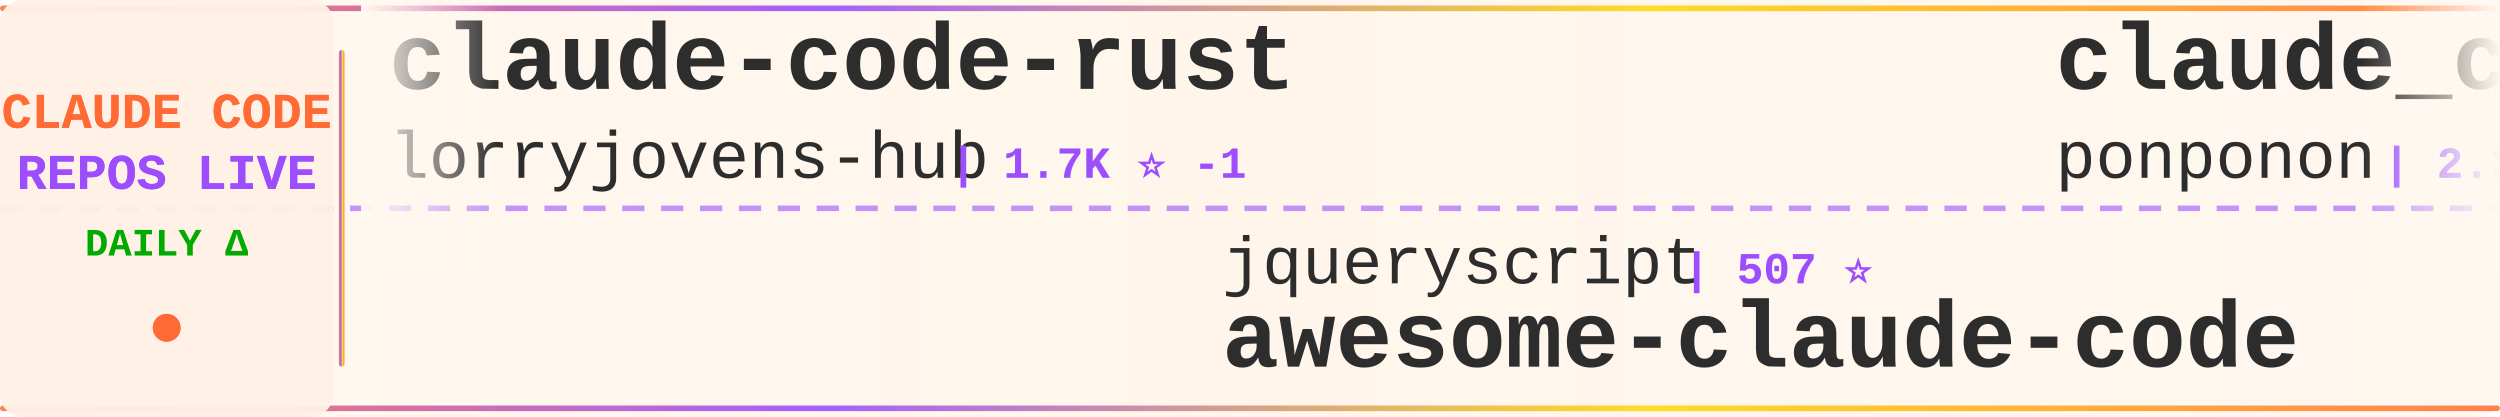
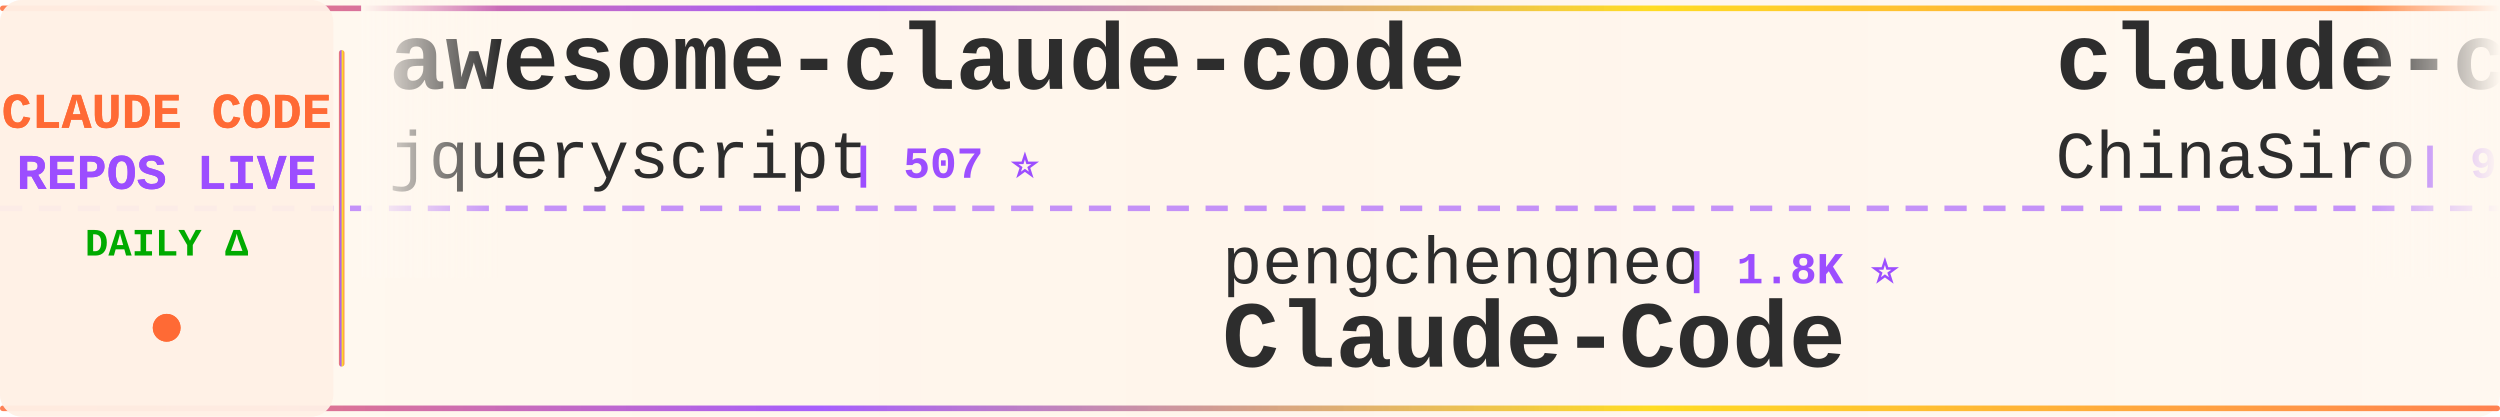
<svg xmlns="http://www.w3.org/2000/svg" width="900" height="150">
  <defs>
    <linearGradient id="tickerBg" x1="0%" y1="0%" x2="100%" y2="0%">
      <stop offset="0%" style="stop-color:#fff8f0;stop-opacity:0.98" />
      <stop offset="50%" style="stop-color:#fff5eb;stop-opacity:1" />
      <stop offset="100%" style="stop-color:#fff8f0;stop-opacity:0.98" />
    </linearGradient>
    <linearGradient id="borderGrad" x1="0%" y1="0%" x2="100%" y2="0%">
      <stop offset="0%" style="stop-color:#FF6B35;stop-opacity:0.85">
        <animate attributeName="stop-opacity" values="0.85;1;0.85" dur="2s" repeatCount="indefinite" />
      </stop>
      <stop offset="33%" style="stop-color:#9C4EFF;stop-opacity:0.9">
        <animate attributeName="stop-opacity" values="0.9;1;0.9" dur="2.2s" repeatCount="indefinite" />
      </stop>
      <stop offset="66%" style="stop-color:#FFD700;stop-opacity:0.85">
        <animate attributeName="stop-opacity" values="0.85;1;0.85" dur="1.8s" repeatCount="indefinite" />
      </stop>
      <stop offset="100%" style="stop-color:#FF6B35;stop-opacity:0.85">
        <animate attributeName="stop-opacity" values="0.85;1;0.85" dur="2s" repeatCount="indefinite" />
      </stop>
    </linearGradient>
    <filter id="textGlow">
      <feGaussianBlur stdDeviation="0.15" result="coloredBlur" />
      <feMerge>
        <feMergeNode in="coloredBlur" />
        <feMergeNode in="SourceGraphic" />
      </feMerge>
    </filter>
    <filter id="metricGlow">
      <feGaussianBlur stdDeviation="0.2" result="coloredBlur" />
      <feMerge>
        <feMergeNode in="coloredBlur" />
        <feMergeNode in="SourceGraphic" />
      </feMerge>
    </filter>
    <linearGradient id="leftFade" x1="0%" y1="0%" x2="100%" y2="0%">
      <stop offset="0%" style="stop-color:#fff8f0;stop-opacity:1" />
      <stop offset="100%" style="stop-color:#fff8f0;stop-opacity:0" />
    </linearGradient>
    <linearGradient id="rightFade" x1="0%" y1="0%" x2="100%" y2="0%">
      <stop offset="0%" style="stop-color:#fff8f0;stop-opacity:0" />
      <stop offset="100%" style="stop-color:#fff8f0;stop-opacity:1" />
    </linearGradient>
  </defs>
  <rect width="900" height="150" fill="url(#tickerBg)" rx="8" />
  <rect x="0" y="2" width="900" height="2" fill="url(#borderGrad)" rx="1" />
  <rect x="0" y="146" width="900" height="2" fill="url(#borderGrad)" rx="1" />
  <line x1="0" y1="75" x2="900" y2="75" stroke="#9C4EFF" stroke-width="2" stroke-dasharray="8 6" opacity="0.6" />
  <rect x="0" y="0" width="120" height="150" fill="#fff0e6" opacity="0.95" rx="8" />
  <text x="60" y="46" font-family="'Courier New', monospace" font-size="18" font-weight="bold" fill="#FF6B35" text-anchor="middle" filter="url(#textGlow)">
    CLAUDE CODE
  </text>
  <text x="60" y="68" font-family="'Courier New', monospace" font-size="18" font-weight="bold" fill="#9C4EFF" text-anchor="middle" filter="url(#textGlow)">
    REPOS LIVE
  </text>
  <text x="60" y="92" font-family="'Courier New', monospace" font-size="14" font-weight="bold" fill="#00aa00" text-anchor="middle">
    DAILY Δ
  </text>
  <circle cx="60" cy="118" r="5" fill="#FF6B35" filter="url(#metricGlow)">
    <animate attributeName="r" values="4;6;4" dur="1.5s" repeatCount="indefinite" />
    <animate attributeName="opacity" values="0.6;1;0.6" dur="1.5s" repeatCount="indefinite" />
  </circle>
  <rect x="122" y="18" width="2" height="114" fill="url(#borderGrad)" rx="1" />
  <clipPath id="tickerClip">
    <rect x="130" y="0" width="770" height="150" />
  </clipPath>
  <g clip-path="url(#tickerClip)">
    <g id="tickerItems">
      <animateTransform attributeName="transform" attributeType="XML" type="translate" from="0 0" to="-3000 0" dur="54s" repeatCount="indefinite" />
      <g transform="translate(0, 0)">
-         <text x="140" y="32" font-family="'Courier New', monospace" font-size="34" font-weight="bold" fill="#2d2d2d">claude-code-rust</text>
-         <text x="140" y="64" font-family="'Courier New', monospace" font-size="24" font-weight="normal" fill="#2d2d2d" opacity="1.0">lorryjovens-hub</text>
-         <text x="342" y="64" font-family="'Courier New', monospace" font-size="16" font-weight="bold" fill="#9C4EFF"> | 1.7K ⭐ -1</text>
+         <text x="140" y="32" font-family="'Courier New', monospace" font-size="34" font-weight="bold" fill="#2d2d2d">awesome-claude-code</text>
+         <text x="140" y="64" font-family="'Courier New', monospace" font-size="24" font-weight="normal" fill="#2d2d2d" opacity="1.0">jqueryscript</text>
+         <text x="306" y="64" font-family="'Courier New', monospace" font-size="16" font-weight="bold" fill="#9C4EFF"> | 507 ⭐</text>
      </g>
      <g transform="translate(300, 0)">
-         <text x="140" y="102" font-family="'Courier New', monospace" font-size="24" font-weight="normal" fill="#2d2d2d" opacity="1.0">jqueryscript</text>
-         <text x="306" y="102" font-family="'Courier New', monospace" font-size="16" font-weight="bold" fill="#9C4EFF"> | 507 ⭐</text>
-         <text x="140" y="132" font-family="'Courier New', monospace" font-size="34" font-weight="bold" fill="#2d2d2d">awesome-claude-code</text>
+         <text x="140" y="102" font-family="'Courier New', monospace" font-size="24" font-weight="normal" fill="#2d2d2d" opacity="1.0">pengchengneo</text>
+         <text x="306" y="102" font-family="'Courier New', monospace" font-size="16" font-weight="bold" fill="#9C4EFF"> | 1.8K ⭐</text>
+         <text x="140" y="132" font-family="'Courier New', monospace" font-size="34" font-weight="bold" fill="#2d2d2d">Claude-Code</text>
      </g>
      <g transform="translate(600, 0)">
-         <text x="140" y="32" font-family="'Courier New', monospace" font-size="34" font-weight="bold" fill="#2d2d2d">claude_code_src</text>
-         <text x="140" y="64" font-family="'Courier New', monospace" font-size="24" font-weight="normal" fill="#2d2d2d" opacity="1.0">ponponon</text>
-         <text x="258" y="64" font-family="'Courier New', monospace" font-size="16" font-weight="bold" fill="#9C4EFF"> | 2.3K ⭐</text>
+         <text x="140" y="32" font-family="'Courier New', monospace" font-size="34" font-weight="bold" fill="#2d2d2d">claude-code-sourcemap</text>
+         <text x="140" y="64" font-family="'Courier New', monospace" font-size="24" font-weight="normal" fill="#2d2d2d" opacity="1.0">ChinaSiro</text>
+         <text x="270" y="64" font-family="'Courier New', monospace" font-size="16" font-weight="bold" fill="#9C4EFF"> | 9.6K ⭐ +1</text>
      </g>
      <g transform="translate(900, 0)">
-         <text x="140" y="102" font-family="'Courier New', monospace" font-size="24" font-weight="normal" fill="#2d2d2d" opacity="1.0">Yeachan-Heo</text>
-         <text x="294" y="102" font-family="'Courier New', monospace" font-size="16" font-weight="bold" fill="#9C4EFF"> | 38.9K ⭐ +1</text>
-         <text x="140" y="132" font-family="'Courier New', monospace" font-size="34" font-weight="bold" fill="#2d2d2d">oh-my-claudecode</text>
+         <text x="140" y="102" font-family="'Courier New', monospace" font-size="24" font-weight="normal" fill="#2d2d2d" opacity="1.0">SeemSeam</text>
+         <text x="258" y="102" font-family="'Courier New', monospace" font-size="16" font-weight="bold" fill="#9C4EFF"> | 3.5K ⭐</text>
+         <text x="140" y="132" font-family="'Courier New', monospace" font-size="34" font-weight="bold" fill="#2d2d2d">claude_codex_bridge</text>
      </g>
      <g transform="translate(1200, 0)">
+         <text x="140" y="32" font-family="'Courier New', monospace" font-size="34" font-weight="bold" fill="#2d2d2d">collection-claude-code-s...</text>
+         <text x="140" y="64" font-family="'Courier New', monospace" font-size="24" font-weight="normal" fill="#2d2d2d" opacity="1.0">chauncygu</text>
+         <text x="270" y="64" font-family="'Courier New', monospace" font-size="16" font-weight="bold" fill="#9C4EFF"> | 2.8K ⭐</text>
+       </g>
+       <g transform="translate(1500, 0)">
+         <text x="140" y="102" font-family="'Courier New', monospace" font-size="24" font-weight="normal" fill="#2d2d2d" opacity="1.0">VILA-Lab</text>
+         <text x="258" y="102" font-family="'Courier New', monospace" font-size="16" font-weight="bold" fill="#9C4EFF"> | 2.1K ⭐ +1</text>
+         <text x="140" y="132" font-family="'Courier New', monospace" font-size="34" font-weight="bold" fill="#2d2d2d">Dive-into-Claude-Code</text>
+       </g>
+       <g transform="translate(1800, 0)">
+         <text x="140" y="32" font-family="'Courier New', monospace" font-size="34" font-weight="bold" fill="#2d2d2d">Claude-code</text>
+         <text x="140" y="64" font-family="'Courier New', monospace" font-size="24" font-weight="normal" fill="#2d2d2d" opacity="1.0">zstmfhy</text>
+         <text x="246" y="64" font-family="'Courier New', monospace" font-size="16" font-weight="bold" fill="#9C4EFF"> | 190 ⭐</text>
+       </g>
+       <g transform="translate(2100, 0)">
+         <text x="140" y="102" font-family="'Courier New', monospace" font-size="24" font-weight="normal" fill="#2d2d2d" opacity="1.0">centminmod</text>
+         <text x="282" y="102" font-family="'Courier New', monospace" font-size="16" font-weight="bold" fill="#9C4EFF"> | 2.6K ⭐</text>
+         <text x="140" y="132" font-family="'Courier New', monospace" font-size="34" font-weight="bold" fill="#2d2d2d">my-claude-code-setup</text>
+       </g>
+       <g transform="translate(2400, 0)">
        <text x="140" y="32" font-family="'Courier New', monospace" font-size="34" font-weight="bold" fill="#2d2d2d">Claude-Code-Game-Studios</text>
        <text x="140" y="64" font-family="'Courier New', monospace" font-size="24" font-weight="normal" fill="#2d2d2d" opacity="1.0">Donchitos</text>
-         <text x="270" y="64" font-family="'Courier New', monospace" font-size="16" font-weight="bold" fill="#9C4EFF"> | 24.7K ⭐ +7</text>
-       </g>
-       <g transform="translate(1500, 0)">
-         <text x="140" y="102" font-family="'Courier New', monospace" font-size="24" font-weight="normal" fill="#2d2d2d" opacity="1.0">musistudio</text>
-         <text x="282" y="102" font-family="'Courier New', monospace" font-size="16" font-weight="bold" fill="#9C4EFF"> | 37.0K ⭐</text>
-         <text x="140" y="132" font-family="'Courier New', monospace" font-size="34" font-weight="bold" fill="#2d2d2d">claude-code-router</text>
-       </g>
-       <g transform="translate(1800, 0)">
-         <text x="140" y="32" font-family="'Courier New', monospace" font-size="34" font-weight="bold" fill="#2d2d2d">claude-code-cheat-sheet</text>
-         <text x="140" y="64" font-family="'Courier New', monospace" font-size="24" font-weight="normal" fill="#2d2d2d" opacity="1.0">Njengah</text>
-         <text x="246" y="64" font-family="'Courier New', monospace" font-size="16" font-weight="bold" fill="#9C4EFF"> | 1.9K ⭐</text>
-       </g>
-       <g transform="translate(2100, 0)">
-         <text x="140" y="102" font-family="'Courier New', monospace" font-size="24" font-weight="normal" fill="#2d2d2d" opacity="1.0">wanshuiyin</text>
-         <text x="282" y="102" font-family="'Courier New', monospace" font-size="16" font-weight="bold" fill="#9C4EFF"> | 15.5K ⭐ +8</text>
-         <text x="140" y="132" font-family="'Courier New', monospace" font-size="34" font-weight="bold" fill="#2d2d2d">Auto-claude-code-researc...</text>
-       </g>
-       <g transform="translate(2400, 0)">
-         <text x="140" y="32" font-family="'Courier New', monospace" font-size="34" font-weight="bold" fill="#2d2d2d">claude-code-infrastructu...</text>
-         <text x="140" y="64" font-family="'Courier New', monospace" font-size="24" font-weight="normal" fill="#2d2d2d" opacity="1.0">diet103</text>
-         <text x="246" y="64" font-family="'Courier New', monospace" font-size="16" font-weight="bold" fill="#9C4EFF"> | 10.0K ⭐</text>
+         <text x="270" y="64" font-family="'Courier New', monospace" font-size="16" font-weight="bold" fill="#9C4EFF"> | 24.7K ⭐ +2</text>
      </g>
      <g transform="translate(2700, 0)">
-         <text x="140" y="102" font-family="'Courier New', monospace" font-size="24" font-weight="normal" fill="#2d2d2d" opacity="1.0">ykdojo</text>
-         <text x="234" y="102" font-family="'Courier New', monospace" font-size="16" font-weight="bold" fill="#9C4EFF"> | 10.0K ⭐ +2</text>
-         <text x="140" y="132" font-family="'Courier New', monospace" font-size="34" font-weight="bold" fill="#2d2d2d">claude-code-tips</text>
+         <text x="140" y="102" font-family="'Courier New', monospace" font-size="24" font-weight="normal" fill="#2d2d2d" opacity="1.0">lintsinghua</text>
+         <text x="294" y="102" font-family="'Courier New', monospace" font-size="16" font-weight="bold" fill="#9C4EFF"> | 4.2K ⭐</text>
+         <text x="140" y="132" font-family="'Courier New', monospace" font-size="34" font-weight="bold" fill="#2d2d2d">claude-code-book</text>
      </g>
      <g transform="translate(3000, 0)">
-         <text x="140" y="32" font-family="'Courier New', monospace" font-size="34" font-weight="bold" fill="#2d2d2d">claude-code-rust</text>
-         <text x="140" y="64" font-family="'Courier New', monospace" font-size="24" font-weight="normal" fill="#2d2d2d" opacity="1.0">lorryjovens-hub</text>
-         <text x="342" y="64" font-family="'Courier New', monospace" font-size="16" font-weight="bold" fill="#9C4EFF"> | 1.7K ⭐ -1</text>
+         <text x="140" y="32" font-family="'Courier New', monospace" font-size="34" font-weight="bold" fill="#2d2d2d">awesome-claude-code</text>
+         <text x="140" y="64" font-family="'Courier New', monospace" font-size="24" font-weight="normal" fill="#2d2d2d" opacity="1.0">jqueryscript</text>
+         <text x="306" y="64" font-family="'Courier New', monospace" font-size="16" font-weight="bold" fill="#9C4EFF"> | 507 ⭐</text>
      </g>
      <g transform="translate(3300, 0)">
-         <text x="140" y="102" font-family="'Courier New', monospace" font-size="24" font-weight="normal" fill="#2d2d2d" opacity="1.0">jqueryscript</text>
-         <text x="306" y="102" font-family="'Courier New', monospace" font-size="16" font-weight="bold" fill="#9C4EFF"> | 507 ⭐</text>
-         <text x="140" y="132" font-family="'Courier New', monospace" font-size="34" font-weight="bold" fill="#2d2d2d">awesome-claude-code</text>
+         <text x="140" y="102" font-family="'Courier New', monospace" font-size="24" font-weight="normal" fill="#2d2d2d" opacity="1.0">pengchengneo</text>
+         <text x="306" y="102" font-family="'Courier New', monospace" font-size="16" font-weight="bold" fill="#9C4EFF"> | 1.8K ⭐</text>
+         <text x="140" y="132" font-family="'Courier New', monospace" font-size="34" font-weight="bold" fill="#2d2d2d">Claude-Code</text>
      </g>
      <g transform="translate(3600, 0)">
-         <text x="140" y="32" font-family="'Courier New', monospace" font-size="34" font-weight="bold" fill="#2d2d2d">claude_code_src</text>
-         <text x="140" y="64" font-family="'Courier New', monospace" font-size="24" font-weight="normal" fill="#2d2d2d" opacity="1.0">ponponon</text>
-         <text x="258" y="64" font-family="'Courier New', monospace" font-size="16" font-weight="bold" fill="#9C4EFF"> | 2.3K ⭐</text>
+         <text x="140" y="32" font-family="'Courier New', monospace" font-size="34" font-weight="bold" fill="#2d2d2d">claude-code-sourcemap</text>
+         <text x="140" y="64" font-family="'Courier New', monospace" font-size="24" font-weight="normal" fill="#2d2d2d" opacity="1.0">ChinaSiro</text>
+         <text x="270" y="64" font-family="'Courier New', monospace" font-size="16" font-weight="bold" fill="#9C4EFF"> | 9.6K ⭐ +1</text>
      </g>
      <g transform="translate(3900, 0)">
-         <text x="140" y="102" font-family="'Courier New', monospace" font-size="24" font-weight="normal" fill="#2d2d2d" opacity="1.0">Yeachan-Heo</text>
-         <text x="294" y="102" font-family="'Courier New', monospace" font-size="16" font-weight="bold" fill="#9C4EFF"> | 38.9K ⭐ +1</text>
-         <text x="140" y="132" font-family="'Courier New', monospace" font-size="34" font-weight="bold" fill="#2d2d2d">oh-my-claudecode</text>
+         <text x="140" y="102" font-family="'Courier New', monospace" font-size="24" font-weight="normal" fill="#2d2d2d" opacity="1.0">SeemSeam</text>
+         <text x="258" y="102" font-family="'Courier New', monospace" font-size="16" font-weight="bold" fill="#9C4EFF"> | 3.5K ⭐</text>
+         <text x="140" y="132" font-family="'Courier New', monospace" font-size="34" font-weight="bold" fill="#2d2d2d">claude_codex_bridge</text>
      </g>
    </g>
  </g>
  <rect x="130" y="0" width="50" height="100" fill="url(#leftFade)" />
  <rect x="850" y="0" width="50" height="100" fill="url(#rightFade)" />
</svg>
